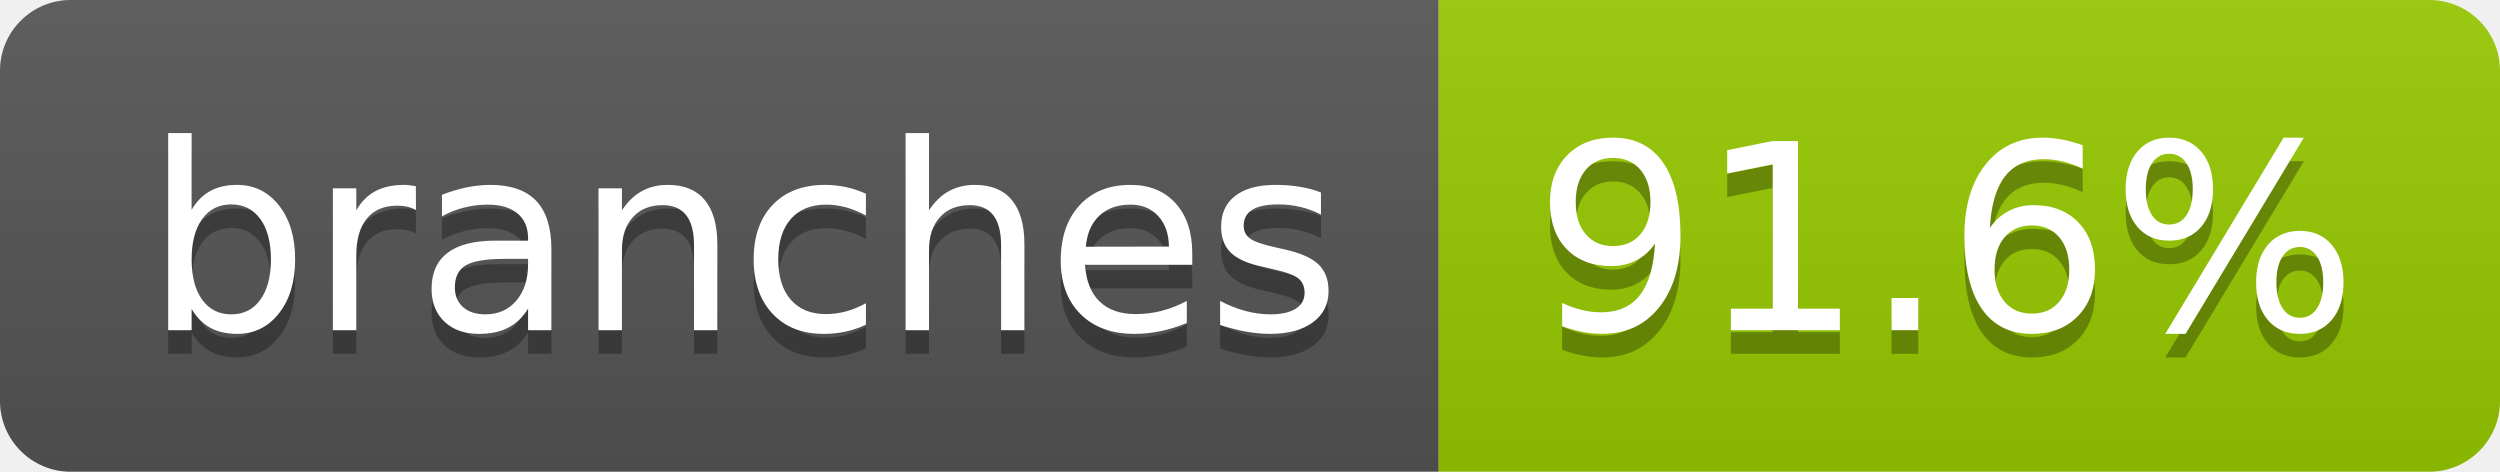
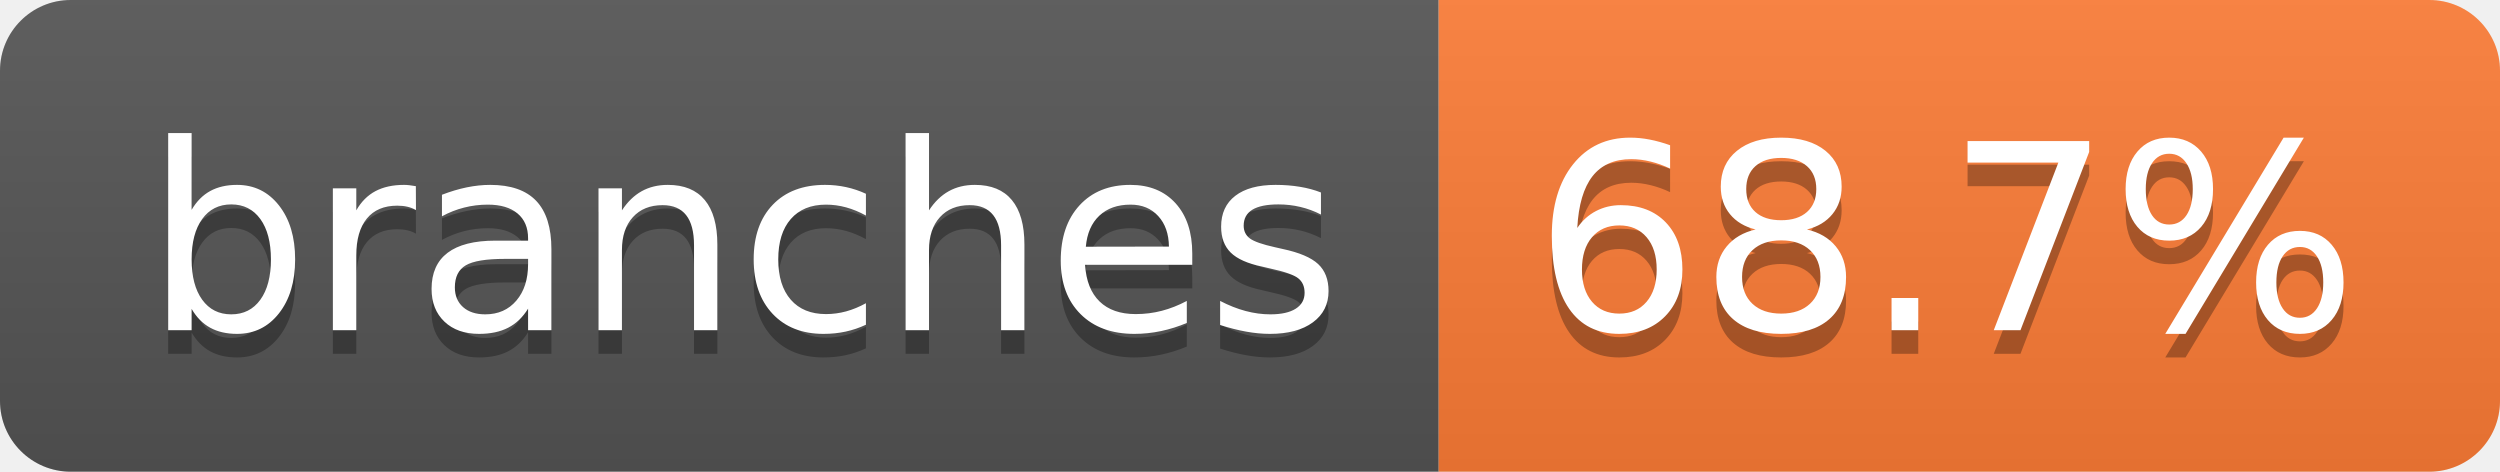
- <svg xmlns="http://www.w3.org/2000/svg" width="106" height="20" role="img" aria-label="branches: 91.6%">
+ <svg xmlns="http://www.w3.org/2000/svg" width="106" height="20" role="img" aria-label="branches: 68.7%">
  <linearGradient id="s" x2="0" y2="100%">
    <stop offset="0" stop-color="#bbb" stop-opacity=".1" />
    <stop offset="1" stop-opacity=".1" />
  </linearGradient>
  <clipPath id="r">
    <rect width="106" height="20" rx="3" fill="#fff" />
  </clipPath>
  <g clip-path="url(#r)">
    <rect width="61" height="20" fill="#555" />
-     <rect x="61" width="45" height="20" fill="#97ca00" />
+     <rect x="61" width="45" height="20" fill="#fe7d37" />
    <rect width="106" height="20" fill="url(#s)" />
  </g>
  <g fill="#fff" text-anchor="middle" font-family="Verdana,Geneva,DejaVu Sans,sans-serif" text-rendering="geometricPrecision" font-size="110">
    <text aria-hidden="true" x="315" y="150" fill="#010101" fill-opacity=".3" transform="scale(.1)" textLength="507">branches</text>
    <text x="315" y="140" transform="scale(.1)" fill="#fff" textLength="507">branches</text>
-     <text aria-hidden="true" x="825" y="150" fill="#010101" fill-opacity=".3" transform="scale(.1)" textLength="350">91.6%</text>
-     <text x="825" y="140" transform="scale(.1)" fill="#fff" textLength="350">91.6%</text>
+     <text aria-hidden="true" x="825" y="150" fill="#010101" fill-opacity=".3" transform="scale(.1)" textLength="350">68.7%</text>
+     <text x="825" y="140" transform="scale(.1)" fill="#fff" textLength="350">68.7%</text>
  </g>
</svg>
